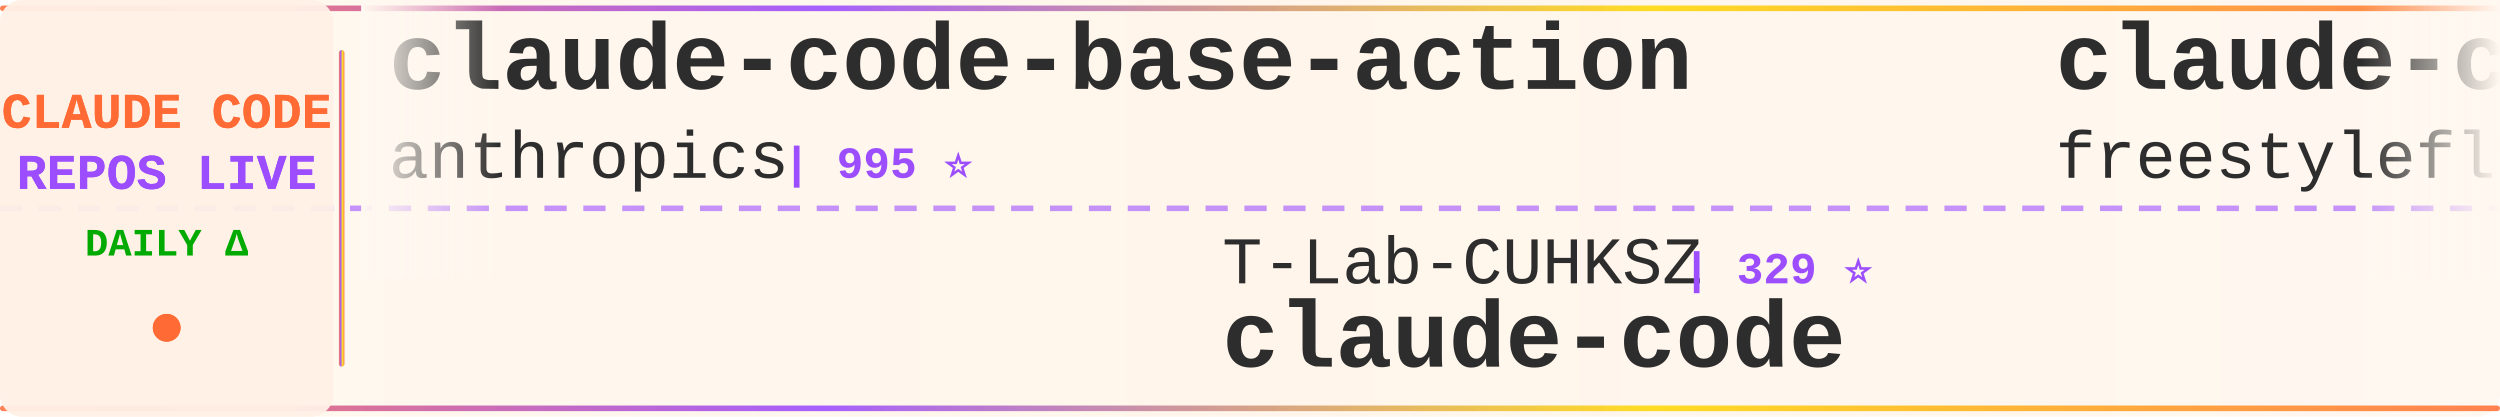
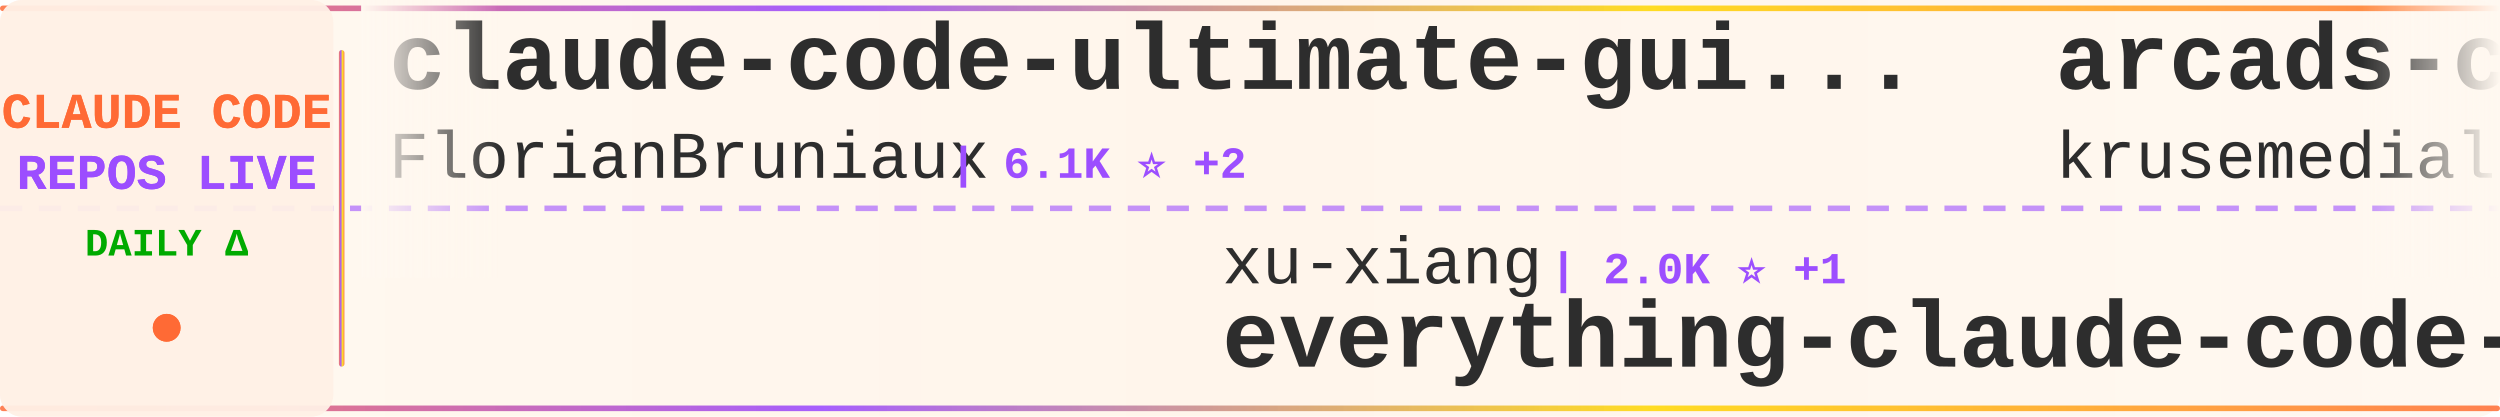
<svg xmlns="http://www.w3.org/2000/svg" width="900" height="150">
  <defs>
    <linearGradient id="tickerBg" x1="0%" y1="0%" x2="100%" y2="0%">
      <stop offset="0%" style="stop-color:#fff8f0;stop-opacity:0.98" />
      <stop offset="50%" style="stop-color:#fff5eb;stop-opacity:1" />
      <stop offset="100%" style="stop-color:#fff8f0;stop-opacity:0.98" />
    </linearGradient>
    <linearGradient id="borderGrad" x1="0%" y1="0%" x2="100%" y2="0%">
      <stop offset="0%" style="stop-color:#FF6B35;stop-opacity:0.85">
        <animate attributeName="stop-opacity" values="0.85;1;0.85" dur="2s" repeatCount="indefinite" />
      </stop>
      <stop offset="33%" style="stop-color:#9C4EFF;stop-opacity:0.9">
        <animate attributeName="stop-opacity" values="0.9;1;0.9" dur="2.2s" repeatCount="indefinite" />
      </stop>
      <stop offset="66%" style="stop-color:#FFD700;stop-opacity:0.85">
        <animate attributeName="stop-opacity" values="0.85;1;0.85" dur="1.8s" repeatCount="indefinite" />
      </stop>
      <stop offset="100%" style="stop-color:#FF6B35;stop-opacity:0.85">
        <animate attributeName="stop-opacity" values="0.85;1;0.85" dur="2s" repeatCount="indefinite" />
      </stop>
    </linearGradient>
    <filter id="textGlow">
      <feGaussianBlur stdDeviation="0.15" result="coloredBlur" />
      <feMerge>
        <feMergeNode in="coloredBlur" />
        <feMergeNode in="SourceGraphic" />
      </feMerge>
    </filter>
    <filter id="metricGlow">
      <feGaussianBlur stdDeviation="0.2" result="coloredBlur" />
      <feMerge>
        <feMergeNode in="coloredBlur" />
        <feMergeNode in="SourceGraphic" />
      </feMerge>
    </filter>
    <linearGradient id="leftFade" x1="0%" y1="0%" x2="100%" y2="0%">
      <stop offset="0%" style="stop-color:#fff8f0;stop-opacity:1" />
      <stop offset="100%" style="stop-color:#fff8f0;stop-opacity:0" />
    </linearGradient>
    <linearGradient id="rightFade" x1="0%" y1="0%" x2="100%" y2="0%">
      <stop offset="0%" style="stop-color:#fff8f0;stop-opacity:0" />
      <stop offset="100%" style="stop-color:#fff8f0;stop-opacity:1" />
    </linearGradient>
  </defs>
  <rect width="900" height="150" fill="url(#tickerBg)" rx="8" />
  <rect x="0" y="2" width="900" height="2" fill="url(#borderGrad)" rx="1" />
  <rect x="0" y="146" width="900" height="2" fill="url(#borderGrad)" rx="1" />
  <line x1="0" y1="75" x2="900" y2="75" stroke="#9C4EFF" stroke-width="2" stroke-dasharray="8 6" opacity="0.6" />
  <rect x="0" y="0" width="120" height="150" fill="#fff0e6" opacity="0.95" rx="8" />
  <text x="60" y="46" font-family="'Courier New', monospace" font-size="18" font-weight="bold" fill="#FF6B35" text-anchor="middle" filter="url(#textGlow)">
    CLAUDE CODE
  </text>
  <text x="60" y="68" font-family="'Courier New', monospace" font-size="18" font-weight="bold" fill="#9C4EFF" text-anchor="middle" filter="url(#textGlow)">
    REPOS LIVE
  </text>
  <text x="60" y="92" font-family="'Courier New', monospace" font-size="14" font-weight="bold" fill="#00aa00" text-anchor="middle">
    DAILY Δ
  </text>
  <circle cx="60" cy="118" r="5" fill="#FF6B35" filter="url(#metricGlow)">
    <animate attributeName="r" values="4;6;4" dur="1.5s" repeatCount="indefinite" />
    <animate attributeName="opacity" values="0.6;1;0.6" dur="1.5s" repeatCount="indefinite" />
  </circle>
  <rect x="122" y="18" width="2" height="114" fill="url(#borderGrad)" rx="1" />
  <clipPath id="tickerClip">
    <rect x="130" y="0" width="770" height="150" />
  </clipPath>
  <g clip-path="url(#tickerClip)">
    <g id="tickerItems">
      <animateTransform attributeName="transform" attributeType="XML" type="translate" from="0 0" to="-3000 0" dur="54s" repeatCount="indefinite" />
      <g transform="translate(0, 0)">
-         <text x="140" y="32" font-family="'Courier New', monospace" font-size="34" font-weight="bold" fill="#2d2d2d">claude-code-base-action</text>
-         <text x="140" y="64" font-family="'Courier New', monospace" font-size="24" font-weight="normal" fill="#2d2d2d" opacity="1.0">anthropics</text>
-         <text x="282" y="64" font-family="'Courier New', monospace" font-size="16" font-weight="bold" fill="#9C4EFF"> | 995 ⭐</text>
+         <text x="140" y="32" font-family="'Courier New', monospace" font-size="34" font-weight="bold" fill="#2d2d2d">claude-code-ultimate-gui...</text>
+         <text x="140" y="64" font-family="'Courier New', monospace" font-size="24" font-weight="normal" fill="#2d2d2d" opacity="1.0">FlorianBruniaux</text>
+         <text x="342" y="64" font-family="'Courier New', monospace" font-size="16" font-weight="bold" fill="#9C4EFF"> | 6.1K ⭐ +2</text>
      </g>
      <g transform="translate(300, 0)">
-         <text x="140" y="102" font-family="'Courier New', monospace" font-size="24" font-weight="normal" fill="#2d2d2d" opacity="1.0">T-Lab-CUHKSZ</text>
-         <text x="306" y="102" font-family="'Courier New', monospace" font-size="16" font-weight="bold" fill="#9C4EFF"> | 329 ⭐</text>
-         <text x="140" y="132" font-family="'Courier New', monospace" font-size="34" font-weight="bold" fill="#2d2d2d">claude-code</text>
+         <text x="140" y="102" font-family="'Courier New', monospace" font-size="24" font-weight="normal" fill="#2d2d2d" opacity="1.0">xu-xiang</text>
+         <text x="258" y="102" font-family="'Courier New', monospace" font-size="16" font-weight="bold" fill="#9C4EFF"> | 2.0K ⭐ +1</text>
+         <text x="140" y="132" font-family="'Courier New', monospace" font-size="34" font-weight="bold" fill="#2d2d2d">everything-claude-code-z...</text>
      </g>
      <g transform="translate(600, 0)">
-         <text x="140" y="32" font-family="'Courier New', monospace" font-size="34" font-weight="bold" fill="#2d2d2d">claude-code</text>
-         <text x="140" y="64" font-family="'Courier New', monospace" font-size="24" font-weight="normal" fill="#2d2d2d" opacity="1.0">freestylefly</text>
-         <text x="306" y="64" font-family="'Courier New', monospace" font-size="16" font-weight="bold" fill="#9C4EFF"> | 130 ⭐</text>
+         <text x="140" y="32" font-family="'Courier New', monospace" font-size="34" font-weight="bold" fill="#2d2d2d">arcads-claude-code</text>
+         <text x="140" y="64" font-family="'Courier New', monospace" font-size="24" font-weight="normal" fill="#2d2d2d" opacity="1.0">krusemediallc</text>
+         <text x="318" y="64" font-family="'Courier New', monospace" font-size="16" font-weight="bold" fill="#9C4EFF"> | 1.6K ⭐</text>
      </g>
      <g transform="translate(900, 0)">
-         <text x="140" y="102" font-family="'Courier New', monospace" font-size="24" font-weight="normal" fill="#2d2d2d" opacity="1.0">shanraisshan</text>
-         <text x="306" y="102" font-family="'Courier New', monospace" font-size="16" font-weight="bold" fill="#9C4EFF"> | 67.1K ⭐ +11</text>
-         <text x="140" y="132" font-family="'Courier New', monospace" font-size="34" font-weight="bold" fill="#2d2d2d">claude-code-best-practic...</text>
+         <text x="140" y="102" font-family="'Courier New', monospace" font-size="24" font-weight="normal" fill="#2d2d2d" opacity="1.0">anthropics</text>
+         <text x="282" y="102" font-family="'Courier New', monospace" font-size="16" font-weight="bold" fill="#9C4EFF"> | 9.4K ⭐ +1</text>
+         <text x="140" y="132" font-family="'Courier New', monospace" font-size="34" font-weight="bold" fill="#2d2d2d">claude-code-action</text>
      </g>
      <g transform="translate(1200, 0)">
-         <text x="140" y="32" font-family="'Courier New', monospace" font-size="34" font-weight="bold" fill="#2d2d2d">claude-code</text>
-         <text x="140" y="64" font-family="'Courier New', monospace" font-size="24" font-weight="normal" fill="#2d2d2d" opacity="1.0">anthropics</text>
-         <text x="282" y="64" font-family="'Courier New', monospace" font-size="16" font-weight="bold" fill="#9C4EFF"> | 149.4K ⭐ +35</text>
+         <text x="140" y="32" font-family="'Courier New', monospace" font-size="34" font-weight="bold" fill="#2d2d2d">claude-code-my-workflow</text>
+         <text x="140" y="64" font-family="'Courier New', monospace" font-size="24" font-weight="normal" fill="#2d2d2d" opacity="1.0">pedrohcgs</text>
+         <text x="270" y="64" font-family="'Courier New', monospace" font-size="16" font-weight="bold" fill="#9C4EFF"> | 1.6K ⭐</text>
      </g>
      <g transform="translate(1500, 0)">
-         <text x="140" y="102" font-family="'Courier New', monospace" font-size="24" font-weight="normal" fill="#2d2d2d" opacity="1.0">asgeirtj</text>
-         <text x="258" y="102" font-family="'Courier New', monospace" font-size="16" font-weight="bold" fill="#9C4EFF"> | 68.9K ⭐ +24</text>
-         <text x="140" y="132" font-family="'Courier New', monospace" font-size="34" font-weight="bold" fill="#2d2d2d">system_prompts_leaks</text>
+         <text x="140" y="102" font-family="'Courier New', monospace" font-size="24" font-weight="normal" fill="#2d2d2d" opacity="1.0">Pimzino</text>
+         <text x="246" y="102" font-family="'Courier New', monospace" font-size="16" font-weight="bold" fill="#9C4EFF"> | 3.9K ⭐</text>
+         <text x="140" y="132" font-family="'Courier New', monospace" font-size="34" font-weight="bold" fill="#2d2d2d">claude-code-spec-workflo...</text>
      </g>
      <g transform="translate(1800, 0)">
-         <text x="140" y="32" font-family="'Courier New', monospace" font-size="34" font-weight="bold" fill="#2d2d2d">everything-claude-code</text>
-         <text x="140" y="64" font-family="'Courier New', monospace" font-size="24" font-weight="normal" fill="#2d2d2d" opacity="1.0">WorldFlowAI</text>
-         <text x="294" y="64" font-family="'Courier New', monospace" font-size="16" font-weight="bold" fill="#9C4EFF"> | 4.0K ⭐ +14</text>
+         <text x="140" y="32" font-family="'Courier New', monospace" font-size="34" font-weight="bold" fill="#2d2d2d">claude-code-tudou</text>
+         <text x="140" y="64" font-family="'Courier New', monospace" font-size="24" font-weight="normal" fill="#2d2d2d" opacity="1.0">AICoderTudou</text>
+         <text x="306" y="64" font-family="'Courier New', monospace" font-size="16" font-weight="bold" fill="#9C4EFF"> | 494 ⭐</text>
      </g>
      <g transform="translate(2100, 0)">
-         <text x="140" y="102" font-family="'Courier New', monospace" font-size="24" font-weight="normal" fill="#2d2d2d" opacity="1.0">sugyan</text>
-         <text x="234" y="102" font-family="'Courier New', monospace" font-size="16" font-weight="bold" fill="#9C4EFF"> | 1.1K ⭐</text>
-         <text x="140" y="132" font-family="'Courier New', monospace" font-size="34" font-weight="bold" fill="#2d2d2d">claude-code-webui</text>
+         <text x="140" y="102" font-family="'Courier New', monospace" font-size="24" font-weight="normal" fill="#2d2d2d" opacity="1.0">multica-ai</text>
+         <text x="282" y="102" font-family="'Courier New', monospace" font-size="16" font-weight="bold" fill="#9C4EFF"> | 216.9K ⭐ +28</text>
+         <text x="140" y="132" font-family="'Courier New', monospace" font-size="34" font-weight="bold" fill="#2d2d2d">andrej-karpathy-skills</text>
      </g>
      <g transform="translate(2400, 0)">
-         <text x="140" y="32" font-family="'Courier New', monospace" font-size="34" font-weight="bold" fill="#2d2d2d">claude-code-action</text>
-         <text x="140" y="64" font-family="'Courier New', monospace" font-size="24" font-weight="normal" fill="#2d2d2d" opacity="1.0">anthropics</text>
-         <text x="282" y="64" font-family="'Courier New', monospace" font-size="16" font-weight="bold" fill="#9C4EFF"> | 9.4K ⭐ +3</text>
+         <text x="140" y="32" font-family="'Courier New', monospace" font-size="34" font-weight="bold" fill="#2d2d2d">claude-code-best-practic...</text>
+         <text x="140" y="64" font-family="'Courier New', monospace" font-size="24" font-weight="normal" fill="#2d2d2d" opacity="1.0">shanraisshan</text>
+         <text x="306" y="64" font-family="'Courier New', monospace" font-size="16" font-weight="bold" fill="#9C4EFF"> | 67.1K ⭐ +7</text>
      </g>
      <g transform="translate(2700, 0)">
-         <text x="140" y="102" font-family="'Courier New', monospace" font-size="24" font-weight="normal" fill="#2d2d2d" opacity="1.0">techjarves</text>
-         <text x="282" y="102" font-family="'Courier New', monospace" font-size="16" font-weight="bold" fill="#9C4EFF"> | 1.5K ⭐</text>
-         <text x="140" y="132" font-family="'Courier New', monospace" font-size="34" font-weight="bold" fill="#2d2d2d">ClaudeCode-Portable</text>
+         <text x="140" y="102" font-family="'Courier New', monospace" font-size="24" font-weight="normal" fill="#2d2d2d" opacity="1.0">VoltAgent</text>
+         <text x="270" y="102" font-family="'Courier New', monospace" font-size="16" font-weight="bold" fill="#9C4EFF"> | 25.5K ⭐ +6</text>
+         <text x="140" y="132" font-family="'Courier New', monospace" font-size="34" font-weight="bold" fill="#2d2d2d">awesome-claude-code-suba...</text>
      </g>
      <g transform="translate(3000, 0)">
-         <text x="140" y="32" font-family="'Courier New', monospace" font-size="34" font-weight="bold" fill="#2d2d2d">claude-code-base-action</text>
-         <text x="140" y="64" font-family="'Courier New', monospace" font-size="24" font-weight="normal" fill="#2d2d2d" opacity="1.0">anthropics</text>
-         <text x="282" y="64" font-family="'Courier New', monospace" font-size="16" font-weight="bold" fill="#9C4EFF"> | 995 ⭐</text>
+         <text x="140" y="32" font-family="'Courier New', monospace" font-size="34" font-weight="bold" fill="#2d2d2d">claude-code-ultimate-gui...</text>
+         <text x="140" y="64" font-family="'Courier New', monospace" font-size="24" font-weight="normal" fill="#2d2d2d" opacity="1.0">FlorianBruniaux</text>
+         <text x="342" y="64" font-family="'Courier New', monospace" font-size="16" font-weight="bold" fill="#9C4EFF"> | 6.1K ⭐ +2</text>
      </g>
      <g transform="translate(3300, 0)">
-         <text x="140" y="102" font-family="'Courier New', monospace" font-size="24" font-weight="normal" fill="#2d2d2d" opacity="1.0">T-Lab-CUHKSZ</text>
-         <text x="306" y="102" font-family="'Courier New', monospace" font-size="16" font-weight="bold" fill="#9C4EFF"> | 329 ⭐</text>
-         <text x="140" y="132" font-family="'Courier New', monospace" font-size="34" font-weight="bold" fill="#2d2d2d">claude-code</text>
+         <text x="140" y="102" font-family="'Courier New', monospace" font-size="24" font-weight="normal" fill="#2d2d2d" opacity="1.0">xu-xiang</text>
+         <text x="258" y="102" font-family="'Courier New', monospace" font-size="16" font-weight="bold" fill="#9C4EFF"> | 2.0K ⭐ +1</text>
+         <text x="140" y="132" font-family="'Courier New', monospace" font-size="34" font-weight="bold" fill="#2d2d2d">everything-claude-code-z...</text>
      </g>
      <g transform="translate(3600, 0)">
-         <text x="140" y="32" font-family="'Courier New', monospace" font-size="34" font-weight="bold" fill="#2d2d2d">claude-code</text>
-         <text x="140" y="64" font-family="'Courier New', monospace" font-size="24" font-weight="normal" fill="#2d2d2d" opacity="1.0">freestylefly</text>
-         <text x="306" y="64" font-family="'Courier New', monospace" font-size="16" font-weight="bold" fill="#9C4EFF"> | 130 ⭐</text>
+         <text x="140" y="32" font-family="'Courier New', monospace" font-size="34" font-weight="bold" fill="#2d2d2d">arcads-claude-code</text>
+         <text x="140" y="64" font-family="'Courier New', monospace" font-size="24" font-weight="normal" fill="#2d2d2d" opacity="1.0">krusemediallc</text>
+         <text x="318" y="64" font-family="'Courier New', monospace" font-size="16" font-weight="bold" fill="#9C4EFF"> | 1.6K ⭐</text>
      </g>
      <g transform="translate(3900, 0)">
-         <text x="140" y="102" font-family="'Courier New', monospace" font-size="24" font-weight="normal" fill="#2d2d2d" opacity="1.0">shanraisshan</text>
-         <text x="306" y="102" font-family="'Courier New', monospace" font-size="16" font-weight="bold" fill="#9C4EFF"> | 67.1K ⭐ +11</text>
-         <text x="140" y="132" font-family="'Courier New', monospace" font-size="34" font-weight="bold" fill="#2d2d2d">claude-code-best-practic...</text>
+         <text x="140" y="102" font-family="'Courier New', monospace" font-size="24" font-weight="normal" fill="#2d2d2d" opacity="1.0">anthropics</text>
+         <text x="282" y="102" font-family="'Courier New', monospace" font-size="16" font-weight="bold" fill="#9C4EFF"> | 9.4K ⭐ +1</text>
+         <text x="140" y="132" font-family="'Courier New', monospace" font-size="34" font-weight="bold" fill="#2d2d2d">claude-code-action</text>
      </g>
    </g>
  </g>
  <rect x="130" y="0" width="50" height="100" fill="url(#leftFade)" />
  <rect x="850" y="0" width="50" height="100" fill="url(#rightFade)" />
</svg>
